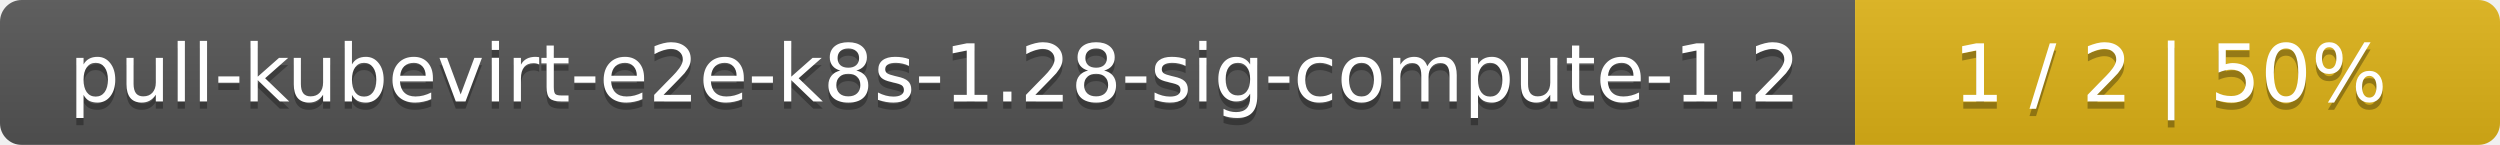
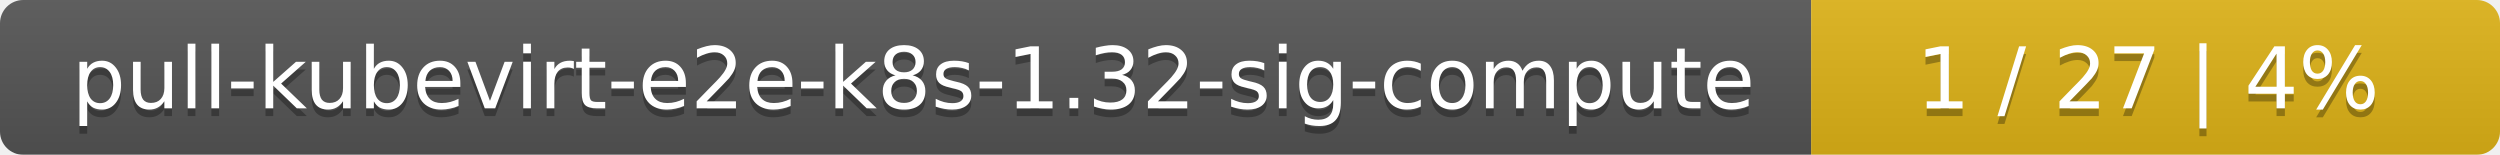
- <svg xmlns="http://www.w3.org/2000/svg" width="345" height="20">
+ <svg xmlns="http://www.w3.org/2000/svg" width="323" height="20">
  <linearGradient id="smooth" x2="0" y2="100%">
    <stop offset="0" stop-color="#bbb" stop-opacity=".1" />
    <stop offset="1" stop-opacity=".1" />
  </linearGradient>
  <mask id="round">
-     <rect width="345" height="20" rx="3" fill="#fff" />
+     <rect width="323" height="20" rx="3" fill="#fff" />
  </mask>
  <g mask="url(#round)">
-     <rect width="256" height="20" fill="#555" />
-     <rect x="256" width="89" height="20" fill="#dfb317" />
-     <rect width="345" height="20" fill="url(#smooth)" />
+     <rect width="234" height="20" fill="#555" />
+     <rect x="234" width="89" height="20" fill="#dfb317" />
+     <rect width="323" height="20" fill="url(#smooth)" />
  </g>
  <g fill="#fff" text-anchor="middle" font-family="DejaVu Sans,Verdana,Geneva,sans-serif" font-size="11">
-     <text x="129" y="15" fill="#010101" fill-opacity=".3">pull-kubevirt-e2e-k8s-1.28-sig-compute-1.2</text>
-     <text x="129" y="14">pull-kubevirt-e2e-k8s-1.28-sig-compute-1.2</text>
-     <text x="299.5" y="15" fill="#010101" fill-opacity=".3">1 / 2    |    50%</text>
-     <text x="299.5" y="14">1 / 2    |    50%</text>
+     <text x="118" y="15" fill="#010101" fill-opacity=".3">pull-kubevirt-e2e-k8s-1.32-sig-compute</text>
+     <text x="118" y="14">pull-kubevirt-e2e-k8s-1.32-sig-compute</text>
+     <text x="277.5" y="15" fill="#010101" fill-opacity=".3">1 / 27    |    4%</text>
+     <text x="277.5" y="14">1 / 27    |    4%</text>
  </g>
</svg>
